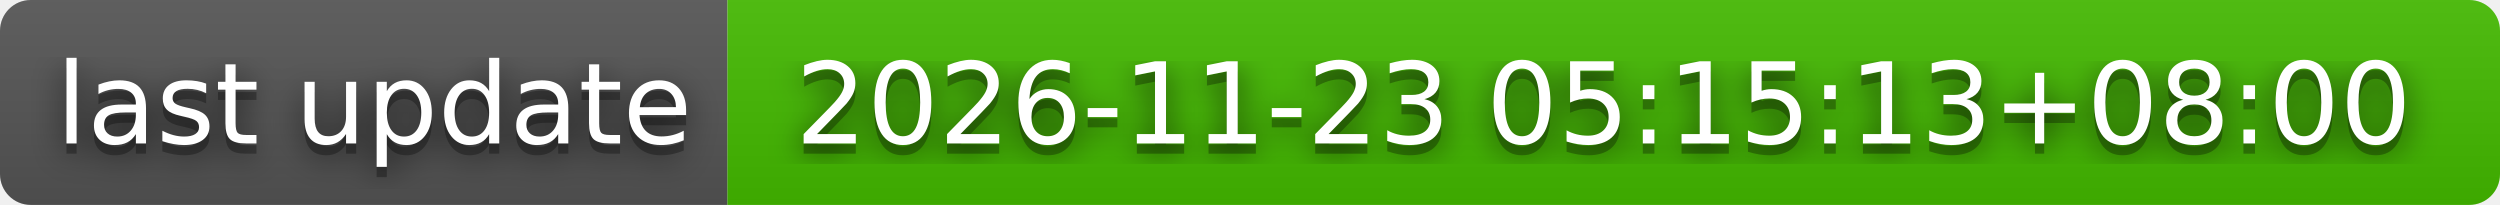
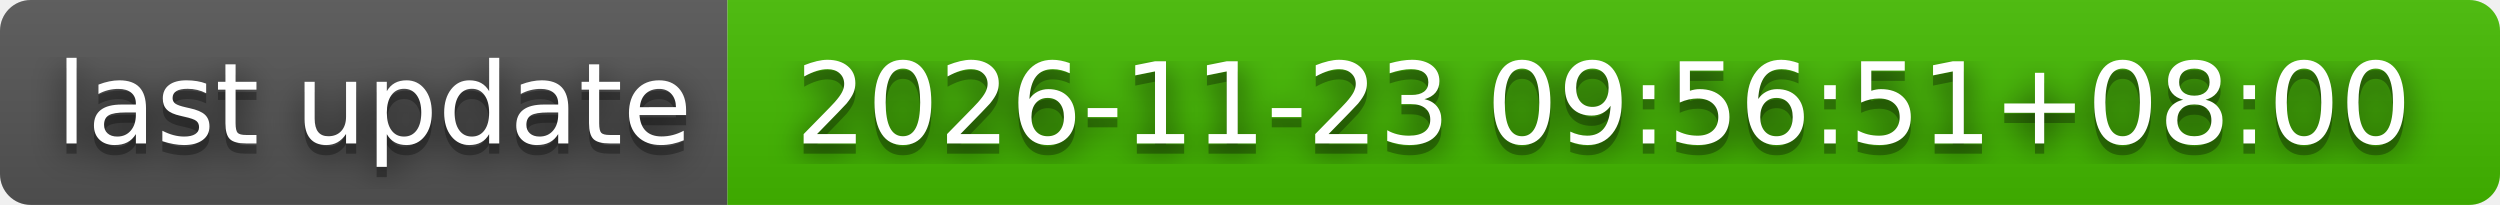
- <svg xmlns="http://www.w3.org/2000/svg" width="244" height="20" role="img" aria-label="last update: 2026-11-23 05:15:13+08:00">
+ <svg xmlns="http://www.w3.org/2000/svg" width="244" height="20" role="img" aria-label="last update: 2026-11-23 09:56:51+08:00">
  <filter id="blur">
    <feGaussianBlur stdDeviation="16" />
  </filter>
  <linearGradient id="s" x2="0" y2="100%">
    <stop offset="0" stop-color="#bbb" stop-opacity=".1" />
    <stop offset="1" stop-opacity=".1" />
  </linearGradient>
  <clipPath id="r">
    <rect width="244" height="20" rx="3" />
  </clipPath>
  <g clip-path="url(#r)">
    <rect width="71" height="20" fill="#555" />
    <rect x="71" width="173" height="20" fill="#4b0" />
    <rect width="244" height="20" fill="url(#s)" />
  </g>
  <g fill="#fff" text-anchor="middle" font-family="Verdana,Geneva,DejaVu Sans,sans-serif" text-rendering="geometricPrecision" font-size="110">
    <g transform="scale(.1)">
      <g aria-hidden="true" fill="#010101">
        <text x="365" y="150" fill-opacity=".8" filter="url(#blur)" textLength="610">last update</text>
        <text x="365" y="150" fill-opacity=".3" textLength="610">last update</text>
      </g>
      <text x="365" y="140" textLength="610">last update</text>
    </g>
    <g transform="scale(.1)">
      <g aria-hidden="true" fill="#010101">
-         <text x="1565" y="150" fill-opacity=".8" filter="url(#blur)" textLength="1630">2026-11-23 05:15:13+08:00</text>
-         <text x="1565" y="150" fill-opacity=".3" textLength="1630">2026-11-23 05:15:13+08:00</text>
+         <text x="1565" y="150" fill-opacity=".8" filter="url(#blur)" textLength="1630">2026-11-23 09:56:51+08:00</text>
+         <text x="1565" y="150" fill-opacity=".3" textLength="1630">2026-11-23 09:56:51+08:00</text>
      </g>
-       <text x="1565" y="140" textLength="1630">2026-11-23 05:15:13+08:00</text>
+       <text x="1565" y="140" textLength="1630">2026-11-23 09:56:51+08:00</text>
    </g>
  </g>
</svg>
